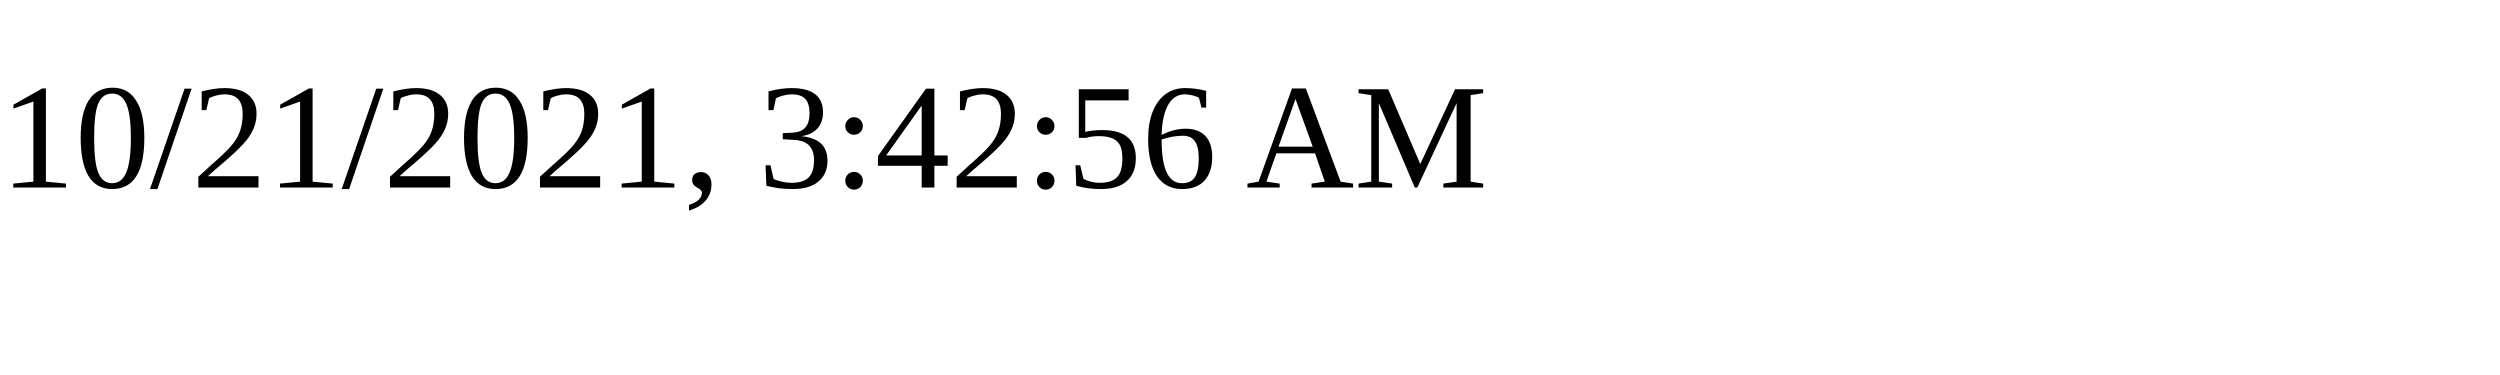
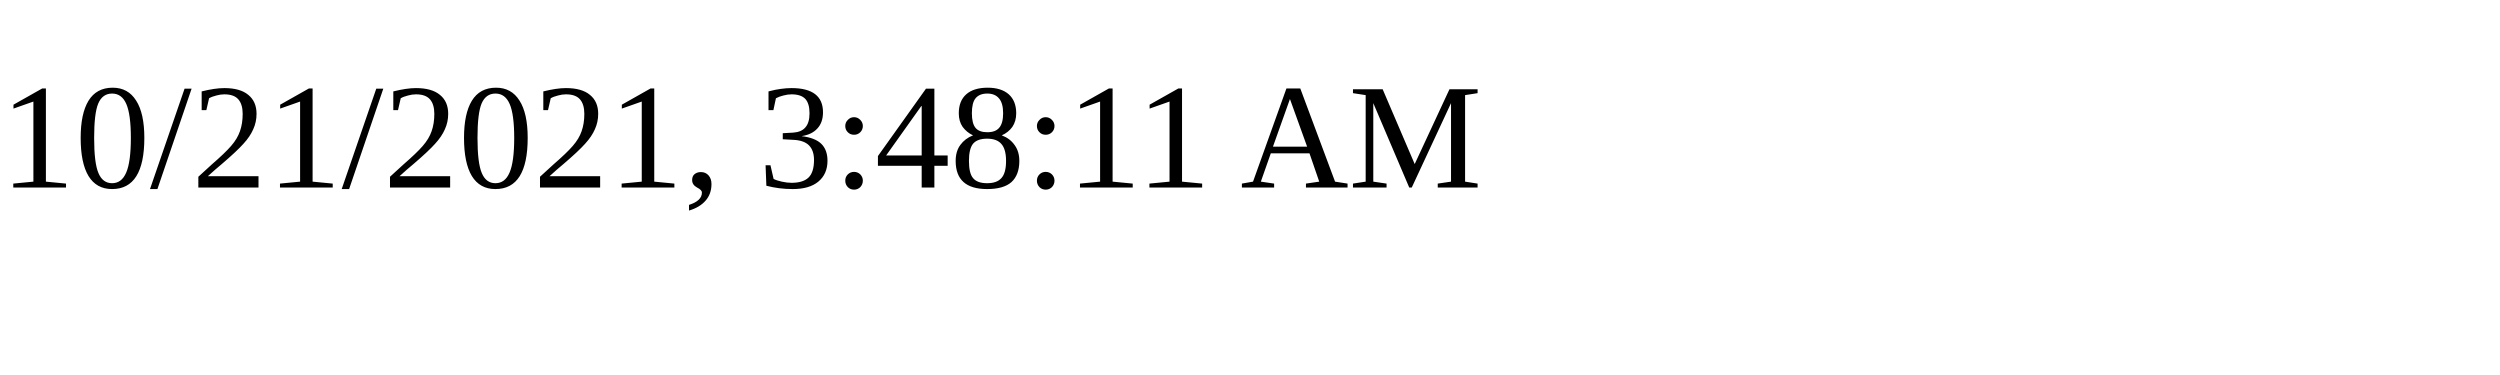
<svg xmlns="http://www.w3.org/2000/svg" height="30" width="200">
-   <text x="0" y="15">10/21/2021, 3:42:56 AM</text>
+   <text x="0" y="15">10/21/2021, 3:48:11 AM</text>
</svg>
